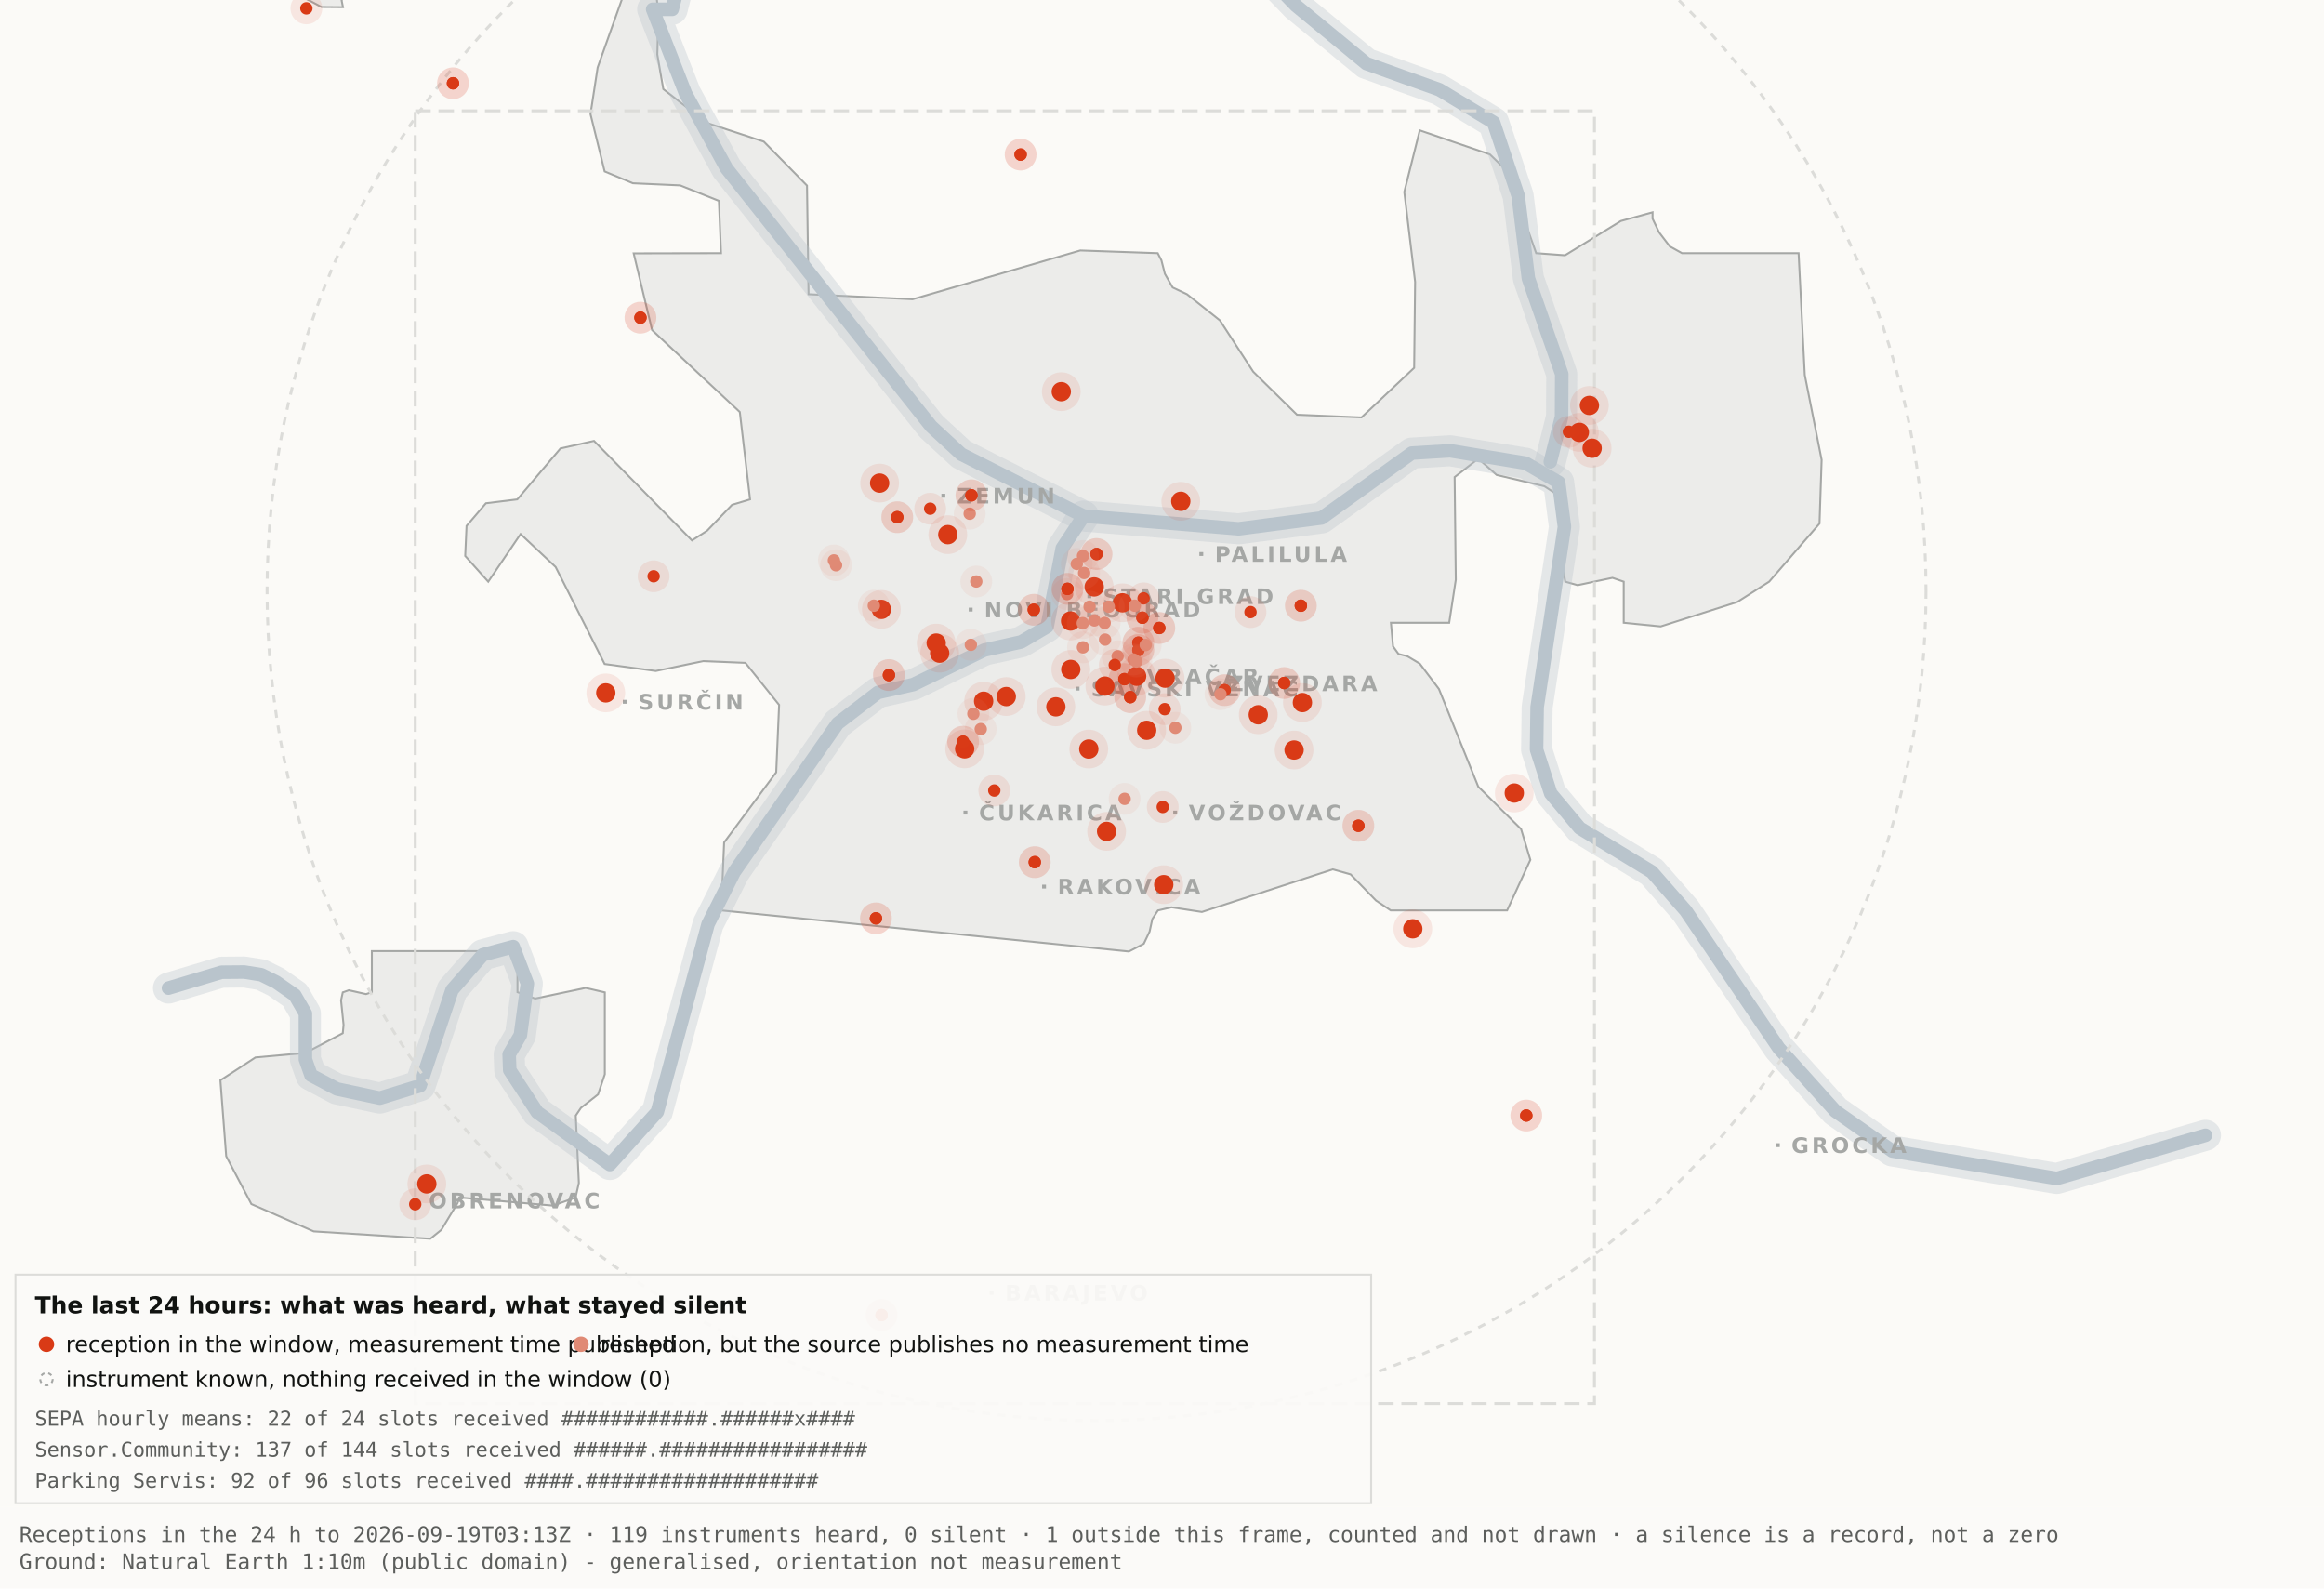
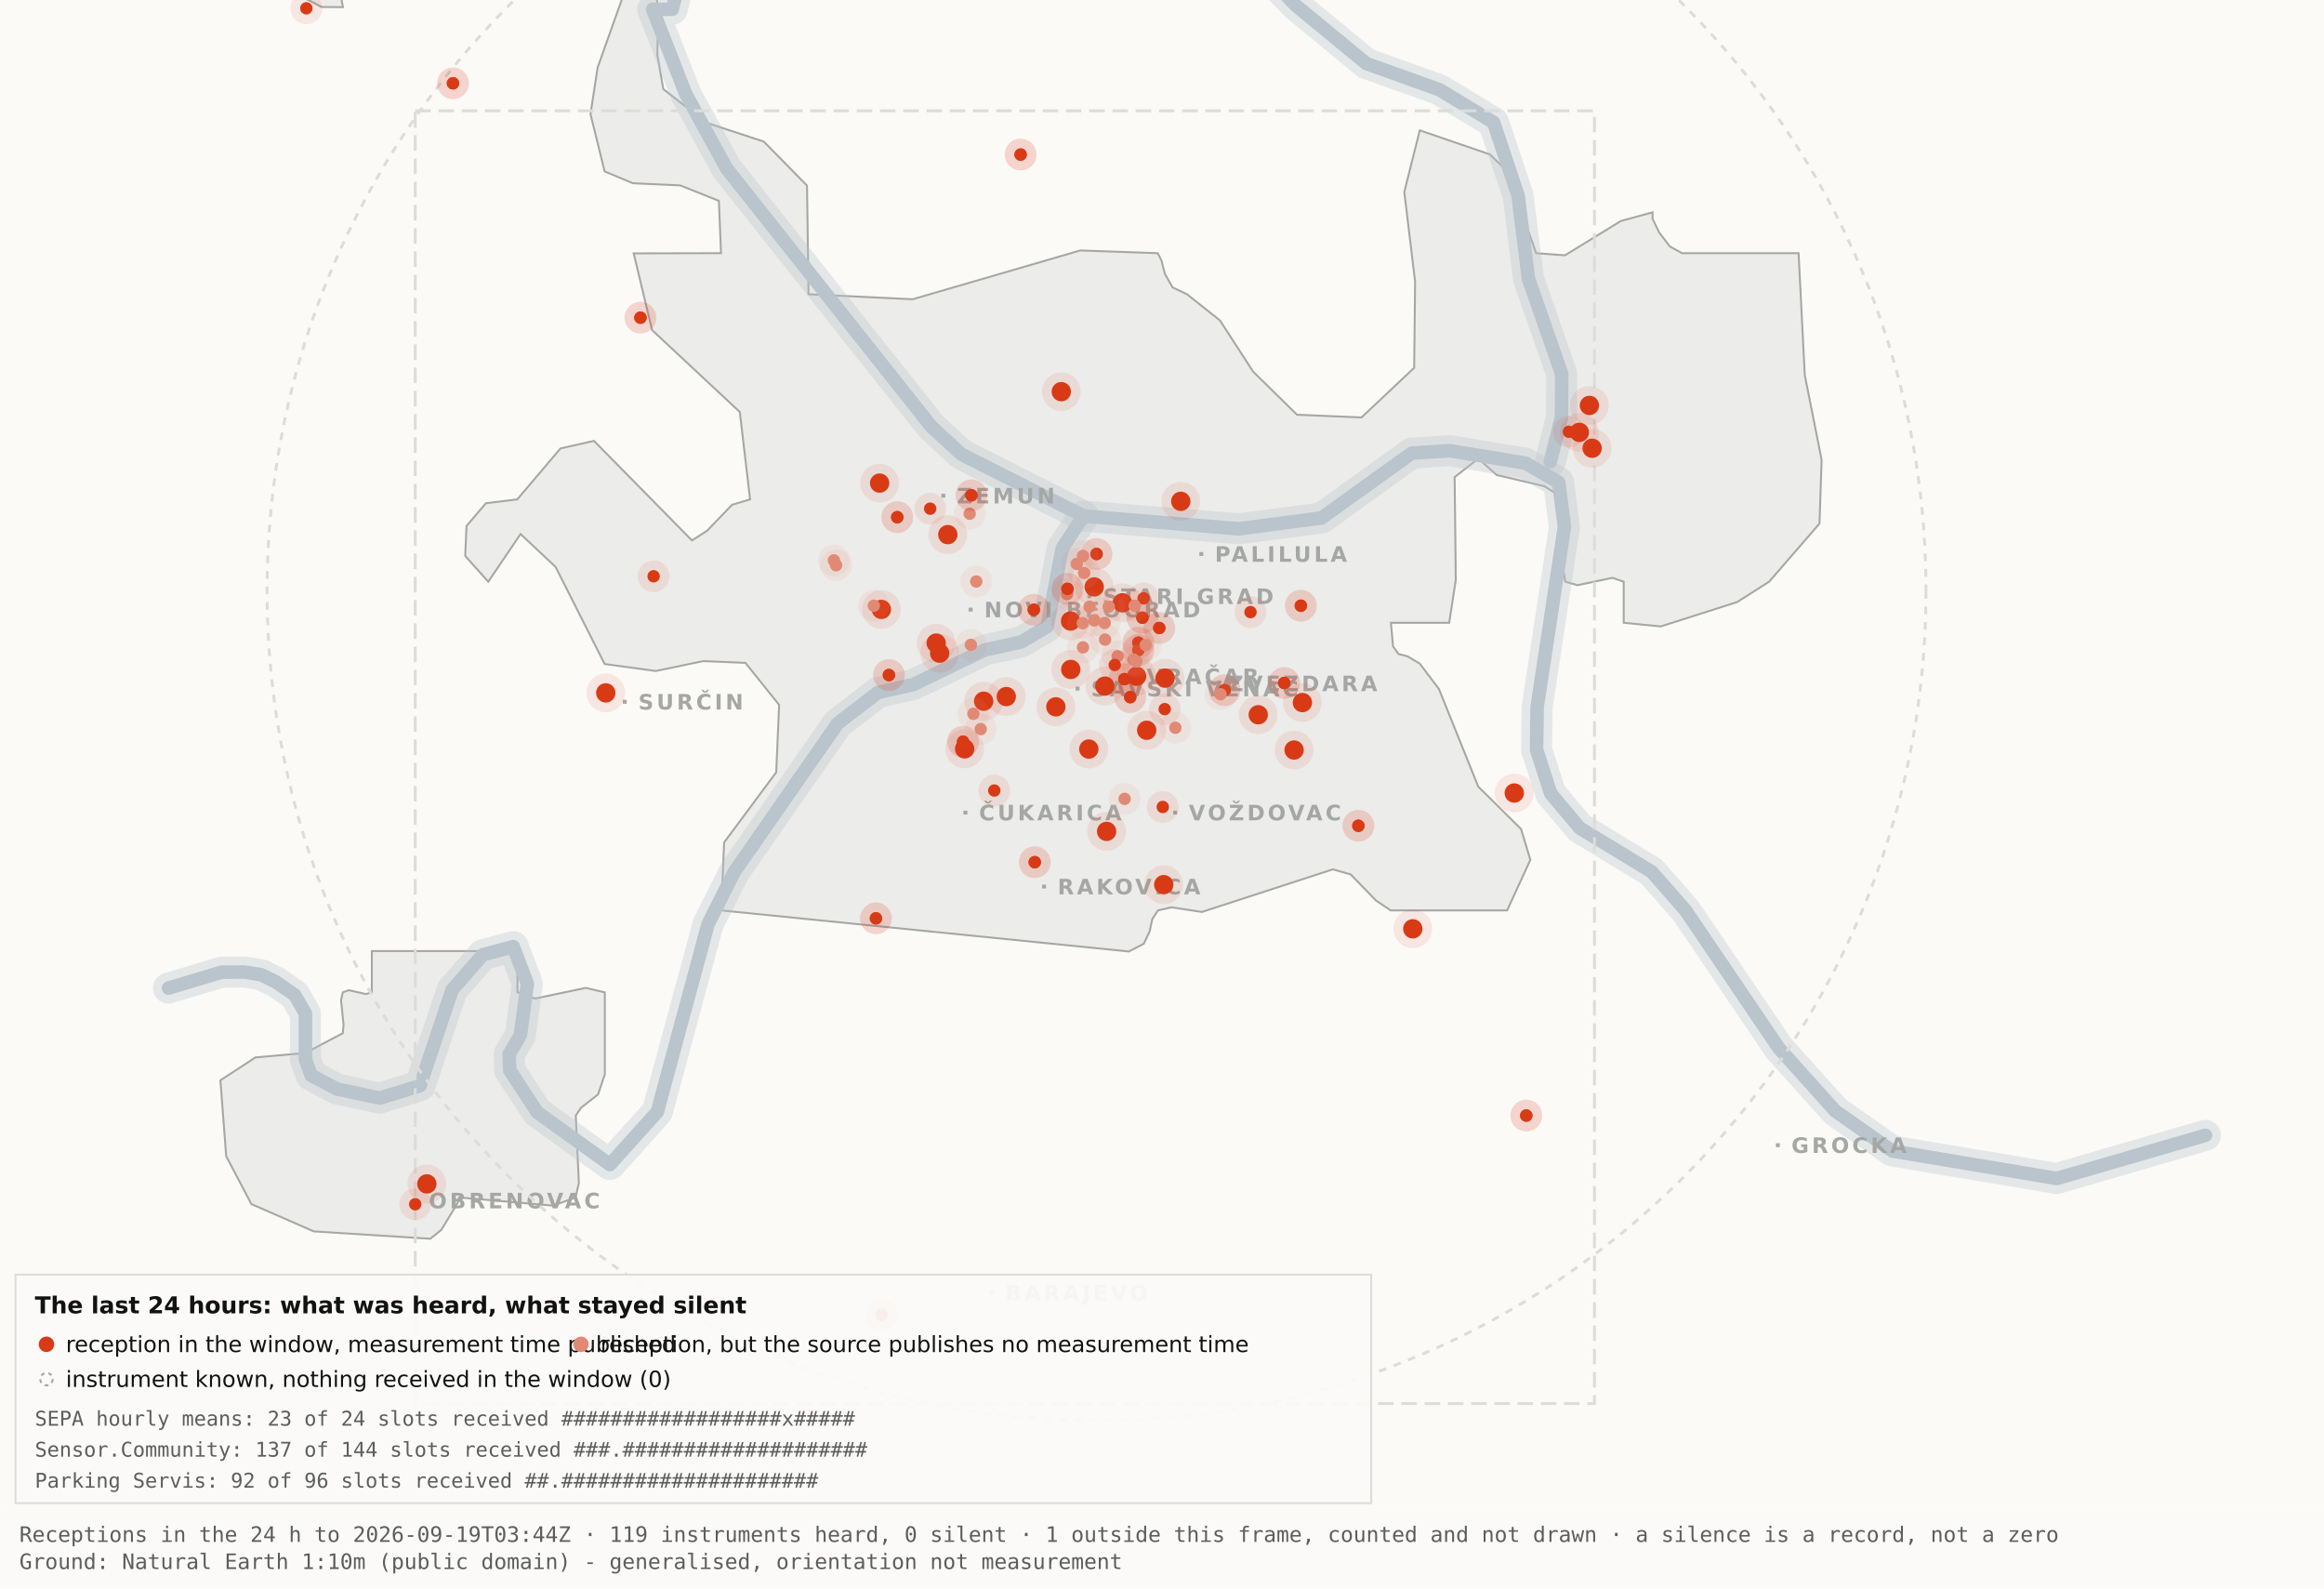
<svg xmlns="http://www.w3.org/2000/svg" viewBox="0 0 1200 820" width="1200" height="820" role="img" aria-label="Map 3 - The last 24 hours">
  <rect x="0" y="0" width="1200" height="820" fill="#fbfaf7" />
  <path d="M192.0,-34.8 L192.1,-17.6 L189.5,-19.9 L182.4,-10.7 L176.4,0.2 L177.1,3.7 L166.0,3.6 L138.0,-11.3 L131.8,-17.6 L130.3,-34.7 L134.1,-45.9 L158.3,-76.4 L166.7,-82.3 L177.1,-81.2 L183.0,-72.1 L192.0,-34.8 Z" fill="#ececea" stroke="#a5a7a5" stroke-width="1" fill-rule="evenodd" />
  <path d="M417.5,151.9 L471.2,154.5 L557.8,129.3 L597.8,130.7 L599.7,134.4 L601.5,141.4 L605.5,148.4 L612.9,151.9 L629.9,165.4 L647.1,191.9 L669.7,214.1 L703.0,215.5 L730.2,189.9 L730.7,145.5 L725.1,99.1 L733.1,67.3 L769.3,79.7 L778.2,88.3 L793.2,130.7 L808.1,131.8 L836.9,114.1 L853.3,109.6 L853.3,112.9 L856.7,120.0 L862.2,127.2 L868.5,130.7 L928.7,130.7 L931.9,193.6 L940.6,237.4 L939.5,270.3 L913.5,300.3 L897.0,310.8 L857.5,323.4 L838.4,321.5 L838.4,300.3 L832.6,298.3 L814.6,302.1 L808.2,300.3 L806.9,292.0 L809.7,266.1 L808.2,258.0 L797.4,251.0 L772.8,245.2 L763.3,236.8 L751.1,246.3 L751.7,299.3 L748.3,321.5 L718.2,321.5 L719.3,333.7 L722.1,337.6 L726.7,338.8 L733.1,342.6 L743.0,355.7 L763.3,406.1 L785.4,428.0 L790.2,443.9 L778.2,470.0 L718.1,470.0 L710.5,464.9 L697.4,451.4 L688.2,448.8 L620.6,470.8 L604.9,468.4 L597.9,470.0 L595.0,474.5 L593.6,480.9 L590.6,487.2 L582.9,491.2 L372.4,470.0 L373.9,434.9 L400.8,398.7 L402.3,363.9 L384.9,342.2 L363.1,341.3 L338.6,346.4 L312.2,342.8 L286.9,292.7 L268.8,275.7 L252.1,300.3 L240.2,287.0 L240.9,271.5 L250.9,259.8 L267.1,257.8 L289.4,231.5 L306.7,227.6 L357.3,279.0 L365.1,274.0 L378.0,260.6 L387.3,257.8 L382.0,212.7 L336.7,170.4 L327.2,130.8 L372.3,130.7 L371.2,103.7 L351.2,95.7 L326.8,94.6 L312.2,88.5 L304.9,58.9 L308.6,34.8 L327.3,-17.7 L337.9,-11.0 L340.0,6.7 L339.4,28.1 L342.5,46.0 L364.9,63.4 L394.4,73.1 L416.7,95.8 L417.5,151.9 Z" fill="#ececea" stroke="#a5a7a5" stroke-width="1" fill-rule="evenodd" />
  <path d="M267.2,512.2 L276.3,515.5 L302.4,510.0 L312.3,512.3 L312.3,554.6 L308.8,565.0 L300.0,571.9 L297.3,575.9 L298.9,610.7 L297.2,618.2 L285.6,622.4 L237.1,618.2 L236.3,621.0 L227.9,634.9 L222.2,639.5 L162.0,635.7 L129.8,621.6 L116.8,596.9 L113.8,557.7 L131.9,545.9 L157.6,543.6 L177.0,533.4 L177.4,529.1 L176.1,516.4 L177.0,512.3 L180.1,511.2 L189.0,513.2 L192.0,512.2 L192.0,491.0 L267.2,491.0 L267.2,512.2 Z" fill="#ececea" stroke="#a5a7a5" stroke-width="1" fill-rule="evenodd" />
  <path d="M87.0,510.1 L114.4,501.9 L126.1,501.8 L134.9,503.2 L142.6,507.0 L152.2,513.7 L157.7,523.2 L157.7,546.9 L160.6,555.1 L174.0,562.2 L196.1,566.9 L216.9,560.5 L233.4,511.1 L249.3,492.9 L265.0,488.7 L272.3,507.8 L268.7,534.4 L262.9,544.3 L263.2,552.5 L277.4,574.2 L314.9,601.2 L339.4,574.0 L365.6,477.1 L379.1,450.2 L432.5,373.5 L453.3,357.5 L471.6,353.4 L508.3,335.6 L527.3,331.4 L540.7,323.5 L548.5,283.0 L559.5,266.4" fill="none" stroke="#b9c4cc" stroke-width="16" stroke-opacity="0.35" stroke-linejoin="round" stroke-linecap="round" />
  <path d="M411.7,-177.5 L426.7,-103.9 L394.7,-58.3 L355.0,-26.6 L347.1,4.8 L337.0,4.8 L354.0,48.3 L375.2,87.0 L480.8,220.1 L496.4,234.5 L559.5,266.4 L639.5,273.0 L682.4,267.4 L729.0,233.9 L748.8,232.7 L787.7,239.1 L804.8,249.0 L807.8,272.0 L793.7,365.0 L793.4,387.0 L800.7,409.6 L815.7,427.5 L852.9,450.1 L870.4,470.1 L918.5,541.1 L947.7,573.6 L977.1,594.2 L1062.0,608.4 L1138.8,586.1" fill="none" stroke="#b9c4cc" stroke-width="16" stroke-opacity="0.35" stroke-linejoin="round" stroke-linecap="round" />
  <path d="M534.0,-142.1 L558.9,-95.2 L590.2,-64.2 L638.6,-28.7 L669.2,2.9 L705.5,32.8 L743.2,46.3 L771.2,63.2 L783.9,101.1 L789.2,143.8 L806.4,193.1 L806.3,215.2 L800.5,238.4" fill="none" stroke="#b9c4cc" stroke-width="16" stroke-opacity="0.35" stroke-linejoin="round" stroke-linecap="round" />
  <path d="M87.0,510.1 L114.4,501.9 L126.1,501.8 L134.9,503.2 L142.6,507.0 L152.2,513.7 L157.7,523.2 L157.7,546.9 L160.6,555.1 L174.0,562.2 L196.1,566.9 L216.9,560.5 L233.4,511.1 L249.3,492.9 L265.0,488.7 L272.3,507.8 L268.7,534.4 L262.9,544.3 L263.2,552.5 L277.4,574.2 L314.9,601.2 L339.4,574.0 L365.6,477.1 L379.1,450.2 L432.5,373.5 L453.3,357.5 L471.6,353.4 L508.3,335.6 L527.3,331.4 L540.7,323.5 L548.5,283.0 L559.5,266.4" fill="none" stroke="#b9c4cc" stroke-width="7" stroke-opacity="1" stroke-linejoin="round" stroke-linecap="round" />
  <path d="M411.7,-177.5 L426.7,-103.9 L394.7,-58.3 L355.0,-26.6 L347.1,4.8 L337.0,4.8 L354.0,48.3 L375.2,87.0 L480.8,220.1 L496.4,234.5 L559.5,266.4 L639.5,273.0 L682.4,267.4 L729.0,233.9 L748.8,232.7 L787.7,239.1 L804.8,249.0 L807.8,272.0 L793.7,365.0 L793.4,387.0 L800.7,409.6 L815.7,427.5 L852.9,450.1 L870.4,470.1 L918.5,541.1 L947.7,573.6 L977.1,594.2 L1062.0,608.4 L1138.8,586.1" fill="none" stroke="#b9c4cc" stroke-width="7" stroke-opacity="1" stroke-linejoin="round" stroke-linecap="round" />
  <path d="M534.0,-142.1 L558.9,-95.2 L590.2,-64.2 L638.6,-28.7 L669.2,2.9 L705.5,32.8 L743.2,46.3 L771.2,63.2 L783.9,101.1 L789.2,143.8 L806.4,193.1 L806.3,215.2 L800.5,238.4" fill="none" stroke="#b9c4cc" stroke-width="7" stroke-opacity="1" stroke-linejoin="round" stroke-linecap="round" />
  <rect x="561.5" y="306.8" width="2" height="2" fill="#a5a7a5" />
  <text x="569.5" y="311.8" font-family="Carlito, DejaVu Sans, Arial, sans-serif" font-size="11" font-weight="600" letter-spacing="1.5" fill="#a5a7a5">STARI GRAD</text>
  <rect x="584.0" y="348.2" width="2" height="2" fill="#a5a7a5" />
  <text x="592.0" y="353.2" font-family="Carlito, DejaVu Sans, Arial, sans-serif" font-size="11" font-weight="600" letter-spacing="1.5" fill="#a5a7a5">VRAČAR</text>
  <rect x="555.4" y="354.5" width="2" height="2" fill="#a5a7a5" />
  <text x="563.4" y="359.5" font-family="Carlito, DejaVu Sans, Arial, sans-serif" font-size="11" font-weight="600" letter-spacing="1.5" fill="#a5a7a5">SAVSKI VENAC</text>
  <rect x="500.2" y="313.7" width="2" height="2" fill="#a5a7a5" />
  <text x="508.2" y="318.7" font-family="Carlito, DejaVu Sans, Arial, sans-serif" font-size="11" font-weight="600" letter-spacing="1.5" fill="#a5a7a5">NOVI BEOGRAD</text>
  <rect x="486.1" y="254.9" width="2" height="2" fill="#a5a7a5" />
  <text x="494.1" y="259.9" font-family="Carlito, DejaVu Sans, Arial, sans-serif" font-size="11" font-weight="600" letter-spacing="1.5" fill="#a5a7a5">ZEMUN</text>
  <rect x="619.3" y="285.0" width="2" height="2" fill="#a5a7a5" />
  <text x="627.3" y="290.0" font-family="Carlito, DejaVu Sans, Arial, sans-serif" font-size="11" font-weight="600" letter-spacing="1.5" fill="#a5a7a5">PALILULA</text>
  <rect x="626.1" y="351.8" width="2" height="2" fill="#a5a7a5" />
  <text x="634.1" y="356.8" font-family="Carlito, DejaVu Sans, Arial, sans-serif" font-size="11" font-weight="600" letter-spacing="1.5" fill="#a5a7a5">ZVEZDARA</text>
  <rect x="605.8" y="418.5" width="2" height="2" fill="#a5a7a5" />
  <text x="613.8" y="423.5" font-family="Carlito, DejaVu Sans, Arial, sans-serif" font-size="11" font-weight="600" letter-spacing="1.5" fill="#a5a7a5">VOŽDOVAC</text>
  <rect x="497.5" y="418.5" width="2" height="2" fill="#a5a7a5" />
  <text x="505.5" y="423.5" font-family="Carlito, DejaVu Sans, Arial, sans-serif" font-size="11" font-weight="600" letter-spacing="1.5" fill="#a5a7a5">ČUKARICA</text>
  <rect x="538.1" y="456.7" width="2" height="2" fill="#a5a7a5" />
  <text x="546.1" y="461.7" font-family="Carlito, DejaVu Sans, Arial, sans-serif" font-size="11" font-weight="600" letter-spacing="1.5" fill="#a5a7a5">RAKOVICA</text>
  <rect x="321.6" y="361.3" width="2" height="2" fill="#a5a7a5" />
  <text x="329.6" y="366.3" font-family="Carlito, DejaVu Sans, Arial, sans-serif" font-size="11" font-weight="600" letter-spacing="1.5" fill="#a5a7a5">SURČIN</text>
  <rect x="917.0" y="590.2" width="2" height="2" fill="#a5a7a5" />
  <text x="925.0" y="595.2" font-family="Carlito, DejaVu Sans, Arial, sans-serif" font-size="11" font-weight="600" letter-spacing="1.5" fill="#a5a7a5">GROCKA</text>
  <rect x="213.4" y="618.8" width="2" height="2" fill="#a5a7a5" />
  <text x="221.4" y="623.8" font-family="Carlito, DejaVu Sans, Arial, sans-serif" font-size="11" font-weight="600" letter-spacing="1.5" fill="#a5a7a5">OBRENOVAC</text>
  <rect x="511.0" y="666.4" width="2" height="2" fill="#a5a7a5" />
  <text x="519.0" y="671.4" font-family="Carlito, DejaVu Sans, Arial, sans-serif" font-size="11" font-weight="600" letter-spacing="1.5" fill="#a5a7a5">BARAJEVO</text>
  <rect x="727.5" y="876.2" width="2" height="2" fill="#a5a7a5" />
  <text x="735.5" y="881.2" font-family="Carlito, DejaVu Sans, Arial, sans-serif" font-size="11" font-weight="600" letter-spacing="1.5" fill="#a5a7a5">SOPOT</text>
  <circle cx="566.2" cy="305.1" r="428.3" fill="none" stroke="#dcdcd9" stroke-width="1.5" stroke-dasharray="4 4" />
  <rect x="214.4" y="57.2" width="608.9" height="667.4" fill="none" stroke="#dcdcd9" stroke-width="1.5" stroke-dasharray="8 4" />
  <circle cx="507.9" cy="362.0" r="10" fill="#D93A16" fill-opacity=".10" />
  <circle cx="507.9" cy="362.0" r="5" fill="#D93A16" />
  <circle cx="519.6" cy="359.6" r="10" fill="#D93A16" fill-opacity=".10" />
  <circle cx="519.6" cy="359.6" r="5" fill="#D93A16" />
  <circle cx="498.1" cy="386.6" r="10" fill="#D93A16" fill-opacity=".10" />
  <circle cx="498.1" cy="386.6" r="5" fill="#D93A16" />
  <circle cx="552.8" cy="320.6" r="10" fill="#D93A16" fill-opacity=".10" />
  <circle cx="552.8" cy="320.6" r="5" fill="#D93A16" />
  <circle cx="455.1" cy="314.6" r="10" fill="#D93A16" fill-opacity=".10" />
  <circle cx="455.1" cy="314.6" r="5" fill="#D93A16" />
  <circle cx="548.0" cy="202.2" r="10" fill="#D93A16" fill-opacity=".10" />
  <circle cx="548.0" cy="202.2" r="5" fill="#D93A16" />
  <circle cx="579.6" cy="311.2" r="10" fill="#D93A16" fill-opacity=".10" />
  <circle cx="579.6" cy="311.2" r="5" fill="#D93A16" />
  <circle cx="592.1" cy="377.0" r="10" fill="#D93A16" fill-opacity=".10" />
  <circle cx="592.1" cy="377.0" r="5" fill="#D93A16" />
  <circle cx="562.2" cy="386.7" r="10" fill="#D93A16" fill-opacity=".10" />
  <circle cx="562.2" cy="386.7" r="5" fill="#D93A16" />
  <circle cx="570.5" cy="354.2" r="10" fill="#D93A16" fill-opacity=".10" />
  <circle cx="570.5" cy="354.2" r="5" fill="#D93A16" />
  <circle cx="600.9" cy="456.7" r="10" fill="#D93A16" fill-opacity=".10" />
  <circle cx="600.9" cy="456.7" r="5" fill="#D93A16" />
  <circle cx="609.7" cy="258.8" r="10" fill="#D93A16" fill-opacity=".10" />
  <circle cx="609.7" cy="258.8" r="5" fill="#D93A16" />
  <circle cx="729.5" cy="479.5" r="10" fill="#D93A16" fill-opacity=".10" />
  <circle cx="729.5" cy="479.5" r="5" fill="#D93A16" />
  <circle cx="672.5" cy="362.7" r="10" fill="#D93A16" fill-opacity=".10" />
  <circle cx="672.5" cy="362.7" r="5" fill="#D93A16" />
  <circle cx="552.9" cy="345.6" r="10" fill="#D93A16" fill-opacity=".10" />
  <circle cx="552.9" cy="345.6" r="5" fill="#D93A16" />
  <circle cx="485.2" cy="337.2" r="10" fill="#D93A16" fill-opacity=".10" />
  <circle cx="485.2" cy="337.2" r="5" fill="#D93A16" />
  <circle cx="220.4" cy="611.2" r="10" fill="#D93A16" fill-opacity=".10" />
  <circle cx="220.4" cy="611.2" r="5" fill="#D93A16" />
  <circle cx="483.4" cy="332.0" r="10" fill="#D93A16" fill-opacity=".10" />
  <circle cx="483.4" cy="332.0" r="5" fill="#D93A16" />
  <circle cx="820.7" cy="209.3" r="10" fill="#D93A16" fill-opacity=".10" />
  <circle cx="820.7" cy="209.3" r="5" fill="#D93A16" />
  <circle cx="815.5" cy="223.2" r="10" fill="#D93A16" fill-opacity=".10" />
  <circle cx="815.5" cy="223.2" r="5" fill="#D93A16" />
  <circle cx="822.1" cy="231.4" r="10" fill="#D93A16" fill-opacity=".10" />
  <circle cx="822.1" cy="231.4" r="5" fill="#D93A16" />
  <circle cx="571.4" cy="429.2" r="10" fill="#D93A16" fill-opacity=".10" />
  <circle cx="571.4" cy="429.2" r="5" fill="#D93A16" />
  <circle cx="565.0" cy="303.0" r="10" fill="#D93A16" fill-opacity=".10" />
  <circle cx="565.0" cy="303.0" r="5" fill="#D93A16" />
  <circle cx="668.2" cy="387.2" r="10" fill="#D93A16" fill-opacity=".10" />
  <circle cx="668.2" cy="387.2" r="5" fill="#D93A16" />
  <circle cx="312.8" cy="357.7" r="10" fill="#D93A16" fill-opacity=".10" />
  <circle cx="312.8" cy="357.7" r="5" fill="#D93A16" />
  <circle cx="545.2" cy="364.9" r="10" fill="#D93A16" fill-opacity=".10" />
  <circle cx="545.2" cy="364.9" r="5" fill="#D93A16" />
  <circle cx="781.9" cy="409.4" r="10" fill="#D93A16" fill-opacity=".10" />
  <circle cx="781.9" cy="409.4" r="5" fill="#D93A16" />
  <circle cx="586.9" cy="349.1" r="10" fill="#D93A16" fill-opacity=".10" />
  <circle cx="586.9" cy="349.1" r="5" fill="#D93A16" />
  <circle cx="601.6" cy="350.1" r="10" fill="#D93A16" fill-opacity=".10" />
  <circle cx="601.6" cy="350.1" r="5" fill="#D93A16" />
  <circle cx="649.7" cy="369.0" r="10" fill="#D93A16" fill-opacity=".10" />
  <circle cx="649.7" cy="369.0" r="5" fill="#D93A16" />
  <circle cx="489.4" cy="276.0" r="10" fill="#D93A16" fill-opacity=".10" />
  <circle cx="489.4" cy="276.0" r="5" fill="#D93A16" />
  <circle cx="454.2" cy="249.4" r="10" fill="#D93A16" fill-opacity=".10" />
  <circle cx="454.2" cy="249.4" r="5" fill="#D93A16" />
  <circle cx="587.8" cy="331.8" r="8.2" fill="#D93A16" fill-opacity=".10" />
  <circle cx="587.8" cy="331.8" r="3.2" fill="#D93A16" />
  <circle cx="587.8" cy="331.8" r="8.2" fill="#D93A16" fill-opacity=".10" />
  <circle cx="587.8" cy="331.8" r="3.2" fill="#D93A16" />
  <circle cx="534.3" cy="445.1" r="8.2" fill="#D93A16" fill-opacity=".10" />
  <circle cx="534.3" cy="445.1" r="3.2" fill="#D93A16" />
  <circle cx="534.3" cy="445.1" r="8.2" fill="#D93A16" fill-opacity=".10" />
  <circle cx="534.3" cy="445.1" r="3.2" fill="#D93A16" />
  <circle cx="497.3" cy="382.9" r="8.2" fill="#D93A16" fill-opacity=".10" />
  <circle cx="497.3" cy="382.9" r="3.2" fill="#D93A16" />
  <circle cx="497.3" cy="382.9" r="8.2" fill="#D93A16" fill-opacity=".10" />
  <circle cx="497.3" cy="382.9" r="3.2" fill="#D93A16" />
  <circle cx="330.7" cy="164.0" r="8.2" fill="#D93A16" fill-opacity=".10" />
  <circle cx="330.7" cy="164.0" r="3.2" fill="#D93A16" />
  <circle cx="330.7" cy="164.0" r="8.2" fill="#D93A16" fill-opacity=".10" />
  <circle cx="330.7" cy="164.0" r="3.2" fill="#D93A16" />
  <circle cx="583.6" cy="359.9" r="8.2" fill="#D93A16" fill-opacity=".10" />
  <circle cx="583.6" cy="359.9" r="3.2" fill="#D93A16" />
  <circle cx="583.6" cy="359.9" r="8.2" fill="#D93A16" fill-opacity=".10" />
  <circle cx="583.6" cy="359.9" r="3.2" fill="#D93A16" />
  <circle cx="663.1" cy="352.6" r="8.2" fill="#D93A16" fill-opacity=".10" />
  <circle cx="663.1" cy="352.6" r="3.2" fill="#D93A16" />
  <circle cx="663.1" cy="352.6" r="8.2" fill="#D93A16" fill-opacity=".10" />
  <circle cx="663.1" cy="352.6" r="3.2" fill="#D93A16" />
  <circle cx="601.4" cy="366.1" r="8.2" fill="#D93A16" fill-opacity=".10" />
  <circle cx="601.4" cy="366.1" r="3.2" fill="#D93A16" />
  <circle cx="214.4" cy="621.7" r="8.2" fill="#D93A16" fill-opacity=".10" />
  <circle cx="214.4" cy="621.7" r="3.2" fill="#D93A16" />
  <circle cx="463.3" cy="267.0" r="8.2" fill="#D93A16" fill-opacity=".10" />
  <circle cx="463.3" cy="267.0" r="3.2" fill="#D93A16" />
  <circle cx="463.3" cy="267.0" r="8.2" fill="#D93A16" fill-opacity=".10" />
  <circle cx="463.3" cy="267.0" r="3.2" fill="#D93A16" />
  <circle cx="600.4" cy="416.6" r="8.2" fill="#D93A16" fill-opacity=".10" />
  <circle cx="600.4" cy="416.6" r="3.2" fill="#D93A16" />
  <circle cx="671.7" cy="312.7" r="8.2" fill="#D93A16" fill-opacity=".10" />
  <circle cx="671.7" cy="312.7" r="3.2" fill="#D93A16" />
  <circle cx="671.7" cy="312.7" r="8.2" fill="#D93A16" fill-opacity=".10" />
  <circle cx="671.7" cy="312.7" r="3.2" fill="#D93A16" />
  <circle cx="587.8" cy="335.6" r="8.2" fill="#D93A16" fill-opacity=".10" />
  <circle cx="587.8" cy="335.6" r="3.2" fill="#D93A16" />
  <circle cx="587.8" cy="335.6" r="8.2" fill="#D93A16" fill-opacity=".10" />
  <circle cx="587.8" cy="335.6" r="3.2" fill="#D93A16" />
  <circle cx="455.2" cy="678.9" r="8.2" fill="#D93A16" fill-opacity=".10" />
  <circle cx="455.2" cy="678.9" r="3.2" fill="#D93A16" />
  <circle cx="455.2" cy="678.9" r="8.2" fill="#D93A16" fill-opacity=".10" />
  <circle cx="455.2" cy="678.9" r="3.2" fill="#D93A16" />
  <circle cx="590.5" cy="308.9" r="8.2" fill="#D93A16" fill-opacity=".10" />
  <circle cx="590.5" cy="308.9" r="3.2" fill="#D93A16" />
  <circle cx="598.6" cy="324.2" r="8.2" fill="#D93A16" fill-opacity=".10" />
  <circle cx="598.6" cy="324.2" r="3.2" fill="#D93A16" />
  <circle cx="598.6" cy="324.2" r="8.2" fill="#D93A16" fill-opacity=".10" />
  <circle cx="598.6" cy="324.2" r="3.2" fill="#D93A16" />
  <circle cx="233.9" cy="43.0" r="8.2" fill="#D93A16" fill-opacity=".10" />
  <circle cx="233.9" cy="43.0" r="3.2" fill="#D93A16" />
  <circle cx="233.9" cy="43.0" r="8.2" fill="#D93A16" fill-opacity=".10" />
  <circle cx="233.9" cy="43.0" r="3.2" fill="#D93A16" />
  <circle cx="566.2" cy="286.0" r="8.2" fill="#D93A16" fill-opacity=".10" />
  <circle cx="566.2" cy="286.0" r="3.2" fill="#D93A16" />
  <circle cx="566.2" cy="286.0" r="8.2" fill="#D93A16" fill-opacity=".10" />
  <circle cx="566.2" cy="286.0" r="3.2" fill="#D93A16" />
  <circle cx="589.9" cy="318.9" r="8.2" fill="#D93A16" fill-opacity=".10" />
  <circle cx="589.9" cy="318.9" r="3.2" fill="#D93A16" />
  <circle cx="589.9" cy="318.9" r="8.2" fill="#D93A16" fill-opacity=".10" />
  <circle cx="589.9" cy="318.9" r="3.2" fill="#D93A16" />
  <circle cx="701.4" cy="426.3" r="8.2" fill="#D93A16" fill-opacity=".10" />
  <circle cx="701.4" cy="426.3" r="3.2" fill="#D93A16" />
  <circle cx="701.4" cy="426.3" r="8.2" fill="#D93A16" fill-opacity=".10" />
  <circle cx="701.4" cy="426.3" r="3.2" fill="#D93A16" />
  <circle cx="480.3" cy="262.6" r="8.2" fill="#D93A16" fill-opacity=".10" />
  <circle cx="480.3" cy="262.6" r="3.2" fill="#D93A16" />
  <circle cx="533.8" cy="314.8" r="8.2" fill="#D93A16" fill-opacity=".10" />
  <circle cx="533.8" cy="314.8" r="3.2" fill="#D93A16" />
  <circle cx="533.8" cy="314.8" r="8.2" fill="#D93A16" fill-opacity=".10" />
  <circle cx="533.8" cy="314.8" r="3.2" fill="#D93A16" />
  <circle cx="527.0" cy="79.8" r="8.2" fill="#D93A16" fill-opacity=".10" />
  <circle cx="527.0" cy="79.8" r="3.2" fill="#D93A16" />
  <circle cx="527.0" cy="79.8" r="8.2" fill="#D93A16" fill-opacity=".10" />
  <circle cx="527.0" cy="79.8" r="3.2" fill="#D93A16" />
  <circle cx="788.1" cy="575.9" r="8.2" fill="#D93A16" fill-opacity=".10" />
  <circle cx="788.1" cy="575.9" r="3.2" fill="#D93A16" />
  <circle cx="788.1" cy="575.9" r="8.2" fill="#D93A16" fill-opacity=".10" />
  <circle cx="788.1" cy="575.9" r="3.2" fill="#D93A16" />
  <circle cx="580.6" cy="350.6" r="8.2" fill="#D93A16" fill-opacity=".10" />
  <circle cx="580.6" cy="350.6" r="3.2" fill="#D93A16" />
  <circle cx="580.6" cy="350.6" r="8.2" fill="#D93A16" fill-opacity=".10" />
  <circle cx="580.6" cy="350.6" r="3.2" fill="#D93A16" />
  <circle cx="452.3" cy="474.1" r="8.2" fill="#D93A16" fill-opacity=".10" />
  <circle cx="452.3" cy="474.1" r="3.2" fill="#D93A16" />
  <circle cx="452.3" cy="474.1" r="8.2" fill="#D93A16" fill-opacity=".10" />
  <circle cx="452.3" cy="474.1" r="3.2" fill="#D93A16" />
  <circle cx="632.3" cy="356.3" r="8.2" fill="#D93A16" fill-opacity=".10" />
  <circle cx="632.3" cy="356.3" r="3.2" fill="#D93A16" />
  <circle cx="632.3" cy="356.3" r="8.2" fill="#D93A16" fill-opacity=".10" />
  <circle cx="632.3" cy="356.3" r="3.2" fill="#D93A16" />
  <circle cx="158.2" cy="4.3" r="8.2" fill="#D93A16" fill-opacity=".10" />
  <circle cx="158.2" cy="4.3" r="3.2" fill="#D93A16" />
  <circle cx="459.0" cy="348.5" r="8.2" fill="#D93A16" fill-opacity=".10" />
  <circle cx="459.0" cy="348.5" r="3.2" fill="#D93A16" />
  <circle cx="459.0" cy="348.5" r="8.2" fill="#D93A16" fill-opacity=".10" />
  <circle cx="459.0" cy="348.5" r="3.2" fill="#D93A16" />
  <circle cx="645.7" cy="316.0" r="8.2" fill="#D93A16" fill-opacity=".10" />
  <circle cx="645.7" cy="316.0" r="3.2" fill="#D93A16" />
  <circle cx="585.3" cy="340.5" r="8.2" fill="#e08a75" fill-opacity=".10" />
  <circle cx="585.3" cy="340.5" r="3.2" fill="#e08a75" />
  <circle cx="585.9" cy="312.7" r="8.2" fill="#e08a75" fill-opacity=".10" />
  <circle cx="585.9" cy="312.7" r="3.2" fill="#e08a75" />
  <circle cx="559.2" cy="334.2" r="8.2" fill="#e08a75" fill-opacity=".10" />
  <circle cx="559.2" cy="334.2" r="3.2" fill="#e08a75" />
  <circle cx="570.6" cy="330.2" r="8.2" fill="#e08a75" fill-opacity=".10" />
  <circle cx="570.6" cy="330.2" r="3.2" fill="#e08a75" />
  <circle cx="562.6" cy="313.2" r="8.2" fill="#e08a75" fill-opacity=".10" />
  <circle cx="562.6" cy="313.2" r="3.2" fill="#e08a75" />
  <circle cx="500.7" cy="265.2" r="8.2" fill="#e08a75" fill-opacity=".10" />
  <circle cx="500.7" cy="265.2" r="3.2" fill="#e08a75" />
  <circle cx="570.4" cy="321.6" r="8.2" fill="#e08a75" fill-opacity=".10" />
  <circle cx="570.4" cy="321.6" r="3.2" fill="#e08a75" />
  <circle cx="591.6" cy="333.0" r="8.2" fill="#e08a75" fill-opacity=".10" />
  <circle cx="591.6" cy="333.0" r="3.2" fill="#e08a75" />
  <circle cx="565.1" cy="320.3" r="8.2" fill="#e08a75" fill-opacity=".10" />
  <circle cx="565.1" cy="320.3" r="3.2" fill="#e08a75" />
  <circle cx="502.6" cy="368.5" r="8.2" fill="#e08a75" fill-opacity=".10" />
  <circle cx="502.6" cy="368.5" r="3.2" fill="#e08a75" />
  <circle cx="501.3" cy="332.9" r="8.2" fill="#e08a75" fill-opacity=".10" />
  <circle cx="501.3" cy="332.9" r="3.2" fill="#e08a75" />
  <circle cx="451.2" cy="312.7" r="8.2" fill="#e08a75" fill-opacity=".10" />
  <circle cx="451.2" cy="312.7" r="3.2" fill="#e08a75" />
  <circle cx="431.7" cy="291.8" r="8.2" fill="#e08a75" fill-opacity=".10" />
  <circle cx="431.7" cy="291.8" r="3.2" fill="#e08a75" />
  <circle cx="630.2" cy="358.4" r="8.2" fill="#e08a75" fill-opacity=".10" />
  <circle cx="630.2" cy="358.4" r="3.2" fill="#e08a75" />
  <circle cx="551.0" cy="306.7" r="8.2" fill="#e08a75" fill-opacity=".10" />
  <circle cx="551.0" cy="306.7" r="3.2" fill="#e08a75" />
  <circle cx="559.8" cy="295.8" r="8.2" fill="#e08a75" fill-opacity=".10" />
  <circle cx="559.8" cy="295.8" r="3.2" fill="#e08a75" />
  <circle cx="559.1" cy="321.7" r="8.2" fill="#e08a75" fill-opacity=".10" />
  <circle cx="559.1" cy="321.7" r="3.2" fill="#e08a75" />
  <circle cx="606.9" cy="375.7" r="8.2" fill="#e08a75" fill-opacity=".10" />
  <circle cx="606.9" cy="375.7" r="3.2" fill="#e08a75" />
  <circle cx="430.6" cy="289.3" r="8.2" fill="#e08a75" fill-opacity=".10" />
  <circle cx="430.6" cy="289.3" r="3.2" fill="#e08a75" />
  <circle cx="559.2" cy="287.0" r="8.2" fill="#e08a75" fill-opacity=".10" />
  <circle cx="559.2" cy="287.0" r="3.2" fill="#e08a75" />
  <circle cx="504.1" cy="300.2" r="8.2" fill="#e08a75" fill-opacity=".10" />
  <circle cx="504.1" cy="300.2" r="3.2" fill="#e08a75" />
  <circle cx="572.5" cy="313.2" r="8.2" fill="#e08a75" fill-opacity=".10" />
  <circle cx="572.5" cy="313.2" r="3.2" fill="#e08a75" />
  <circle cx="577.1" cy="338.8" r="8.2" fill="#e08a75" fill-opacity=".10" />
  <circle cx="577.1" cy="338.8" r="3.2" fill="#e08a75" />
  <circle cx="580.7" cy="412.4" r="8.2" fill="#e08a75" fill-opacity=".10" />
  <circle cx="580.7" cy="412.4" r="3.2" fill="#e08a75" />
  <circle cx="556.0" cy="291.1" r="8.2" fill="#e08a75" fill-opacity=".10" />
  <circle cx="556.0" cy="291.1" r="3.2" fill="#e08a75" />
  <circle cx="586.8" cy="341.5" r="8.2" fill="#e08a75" fill-opacity=".10" />
  <circle cx="586.8" cy="341.5" r="3.2" fill="#e08a75" />
  <circle cx="506.4" cy="376.4" r="8.2" fill="#e08a75" fill-opacity=".10" />
  <circle cx="506.4" cy="376.4" r="3.2" fill="#e08a75" />
  <circle cx="575.6" cy="343.3" r="8.2" fill="#D93A16" fill-opacity=".10" />
  <circle cx="575.6" cy="343.3" r="3.2" fill="#D93A16" />
  <circle cx="513.4" cy="408.1" r="8.2" fill="#D93A16" fill-opacity=".10" />
  <circle cx="513.4" cy="408.1" r="3.2" fill="#D93A16" />
  <circle cx="337.5" cy="297.5" r="8.2" fill="#D93A16" fill-opacity=".10" />
  <circle cx="337.5" cy="297.5" r="3.2" fill="#D93A16" />
  <circle cx="551.2" cy="304.0" r="8.2" fill="#D93A16" fill-opacity=".10" />
  <circle cx="551.2" cy="304.0" r="3.2" fill="#D93A16" />
  <circle cx="501.6" cy="255.7" r="8.2" fill="#D93A16" fill-opacity=".10" />
  <circle cx="501.6" cy="255.7" r="3.2" fill="#D93A16" />
  <circle cx="551.2" cy="304.0" r="8.2" fill="#D93A16" fill-opacity=".10" />
  <circle cx="551.2" cy="304.0" r="3.2" fill="#D93A16" />
  <circle cx="810.1" cy="222.9" r="8.2" fill="#D93A16" fill-opacity=".10" />
  <circle cx="810.1" cy="222.9" r="3.2" fill="#D93A16" />
  <circle cx="501.6" cy="255.7" r="8.2" fill="#D93A16" fill-opacity=".10" />
  <circle cx="501.6" cy="255.7" r="3.2" fill="#D93A16" />
  <g transform="translate(0 650)">
    <rect x="8" y="8" width="700" height="118" fill="#fbfaf7" fill-opacity=".94" stroke="#dcdcd9" />
    <text x="18" y="28" font-family="Carlito, DejaVu Sans, Arial, sans-serif" font-size="12" font-weight="700" fill="#111311">The last 24 hours: what was heard, what stayed silent</text>
    <circle cx="24" cy="44" r="4" fill="#D93A16" />
    <text x="34" y="48" font-family="Carlito, DejaVu Sans, Arial, sans-serif" font-size="11.5" fill="#111311">reception in the window, measurement time published</text>
    <circle cx="300" cy="44" r="4" fill="#e08a75" />
    <text x="310" y="48" font-family="Carlito, DejaVu Sans, Arial, sans-serif" font-size="11.5" fill="#111311">reception, but the source publishes no measurement time</text>
    <circle cx="24" cy="62" r="3.2" fill="none" stroke="#a5a7a5" stroke-dasharray="2 2" />
    <text x="34" y="66" font-family="Carlito, DejaVu Sans, Arial, sans-serif" font-size="11.5" fill="#111311">instrument known, nothing received in the window (0)</text>
-     <text x="18" y="86" font-family="DejaVu Sans Mono, Menlo, monospace" font-size="10.5" fill="#5c5e5c">SEPA hourly means: 22 of 24 slots received  ############.######x####</text>
-     <text x="18" y="102" font-family="DejaVu Sans Mono, Menlo, monospace" font-size="10.5" fill="#5c5e5c">Sensor.Community: 137 of 144 slots received  ######.#################</text>
-     <text x="18" y="118" font-family="DejaVu Sans Mono, Menlo, monospace" font-size="10.5" fill="#5c5e5c">Parking Servis: 92 of 96 slots received  ####.###################</text>
+     <text x="18" y="86" font-family="DejaVu Sans Mono, Menlo, monospace" font-size="10.5" fill="#5c5e5c">SEPA hourly means: 23 of 24 slots received  ##################x#####</text>
+     <text x="18" y="102" font-family="DejaVu Sans Mono, Menlo, monospace" font-size="10.5" fill="#5c5e5c">Sensor.Community: 137 of 144 slots received  ###.####################</text>
+     <text x="18" y="118" font-family="DejaVu Sans Mono, Menlo, monospace" font-size="10.5" fill="#5c5e5c">Parking Servis: 92 of 96 slots received  ##.#####################</text>
  </g>
  <rect x="0" y="778" width="1200" height="42" fill="#fbfaf7" fill-opacity=".94" />
-   <text x="10" y="796" font-family="DejaVu Sans Mono, Menlo, monospace" font-size="11" fill="#5c5e5c">Receptions in the 24 h to 2026-09-19T03:13Z  ·  119 instruments heard, 0 silent  ·  1 outside this frame, counted and not drawn  ·  a silence is a record, not a zero</text>
+   <text x="10" y="796" font-family="DejaVu Sans Mono, Menlo, monospace" font-size="11" fill="#5c5e5c">Receptions in the 24 h to 2026-09-19T03:44Z  ·  119 instruments heard, 0 silent  ·  1 outside this frame, counted and not drawn  ·  a silence is a record, not a zero</text>
  <text x="10" y="810" font-family="DejaVu Sans Mono, Menlo, monospace" font-size="11" fill="#5c5e5c">Ground: Natural Earth 1:10m (public domain) - generalised, orientation not measurement</text>
</svg>
